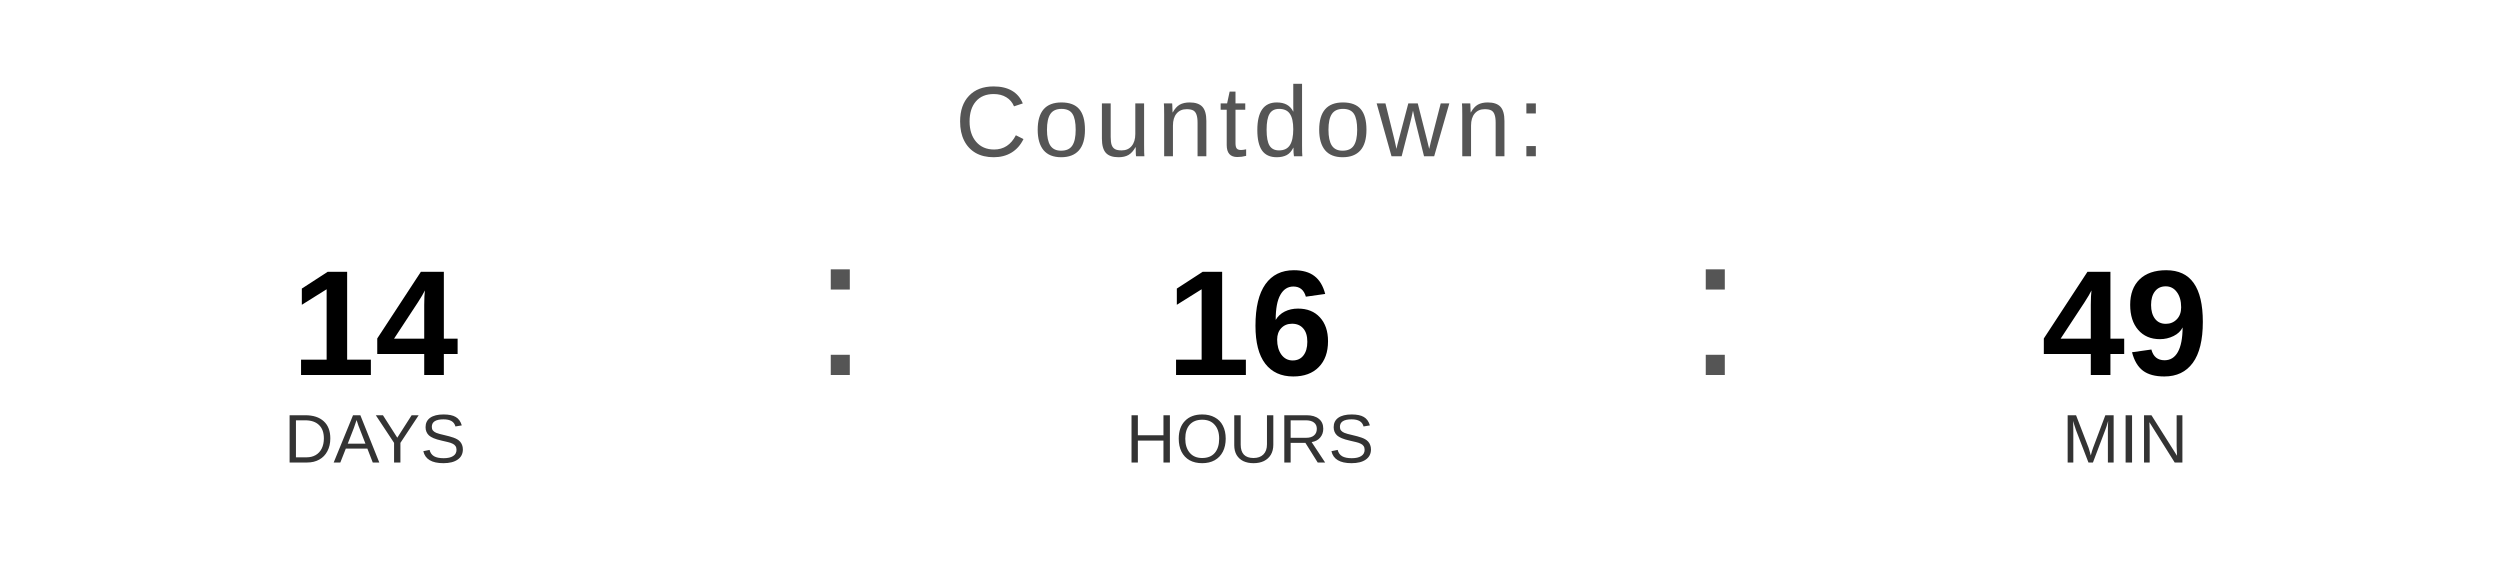
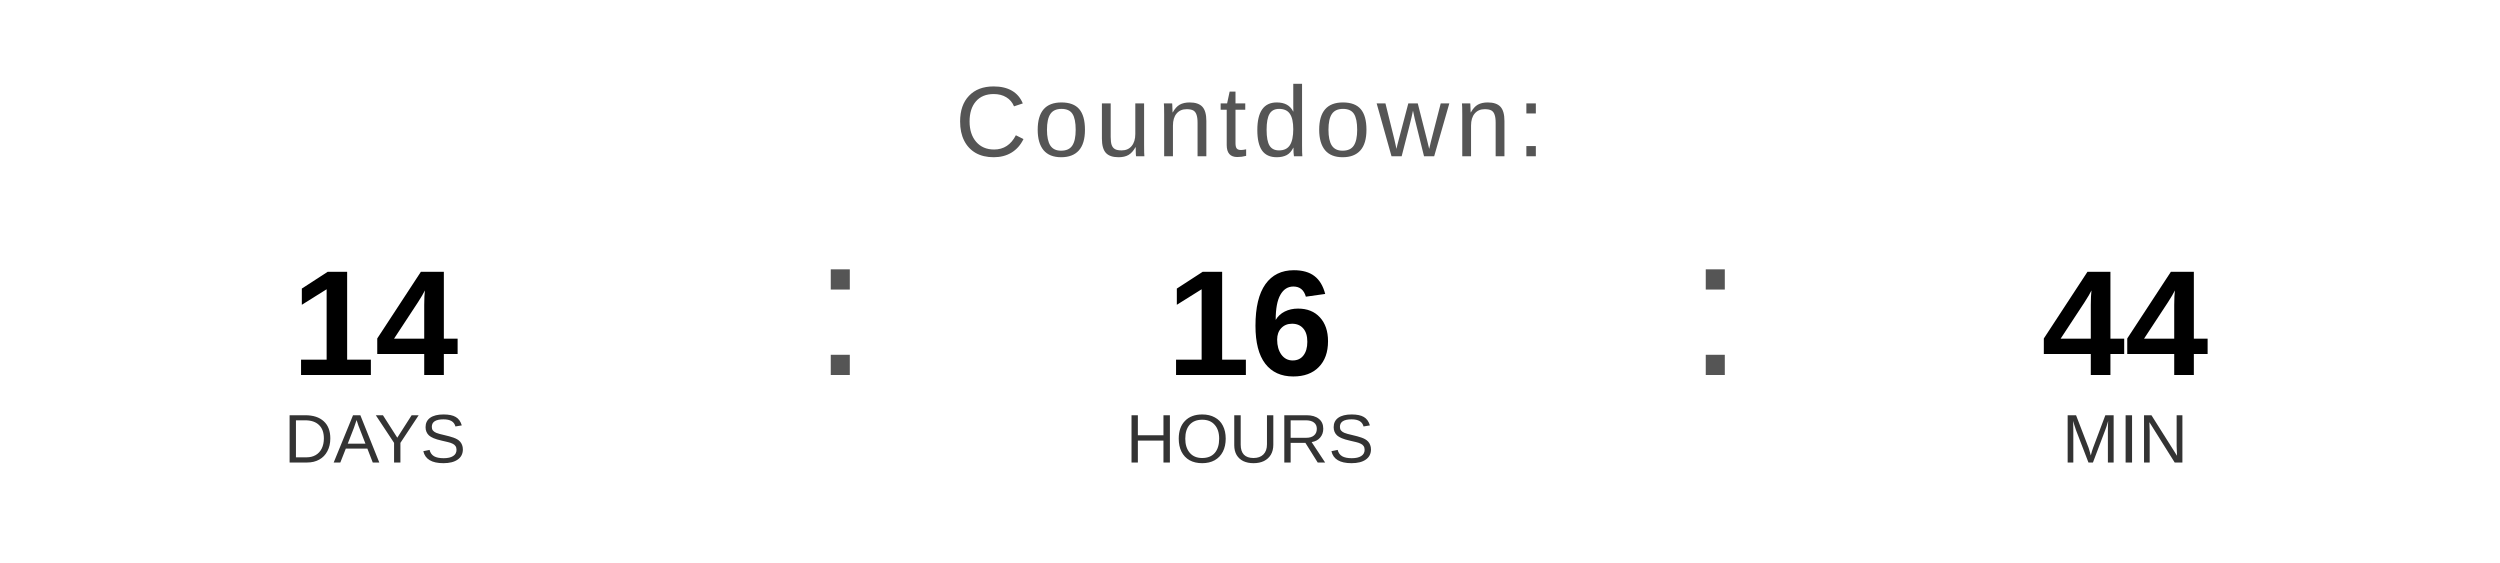
<svg xmlns="http://www.w3.org/2000/svg" width="400" height="90" viewBox="0 0 400 90">
  <text x="200" y="25" font-family="Arial, Helvetica, sans-serif" font-size="16" fill="#555555" text-anchor="middle" letter-spacing="1">
    Countdown:
  </text>
  <text x="60" y="60" font-family="Arial, Helvetica, sans-serif" font-size="24" font-weight="bold" fill="#000000" text-anchor="middle">14</text>
  <text x="60" y="74" font-family="Arial, Helvetica, sans-serif" font-size="11" fill="#333333" text-anchor="middle">DAYS</text>
  <text x="130" y="60" font-family="Arial, sans-serif" font-size="32" fill="#555555">:</text>
  <text x="200" y="60" font-family="Arial, Helvetica, sans-serif" font-size="24" font-weight="bold" fill="#000000" text-anchor="middle">16</text>
  <text x="200" y="74" font-family="Arial, Helvetica, sans-serif" font-size="11" fill="#333333" text-anchor="middle">HOURS</text>
  <text x="270" y="60" font-family="Arial, sans-serif" font-size="32" fill="#555555">:</text>
-   <text x="340" y="60" font-family="Arial, Helvetica, sans-serif" font-size="24" font-weight="bold" fill="#000000" text-anchor="middle">49</text>
+   <text x="340" y="60" font-family="Arial, Helvetica, sans-serif" font-size="24" font-weight="bold" fill="#000000" text-anchor="middle">44</text>
  <text x="340" y="74" font-family="Arial, Helvetica, sans-serif" font-size="11" fill="#333333" text-anchor="middle">MIN</text>
</svg>
